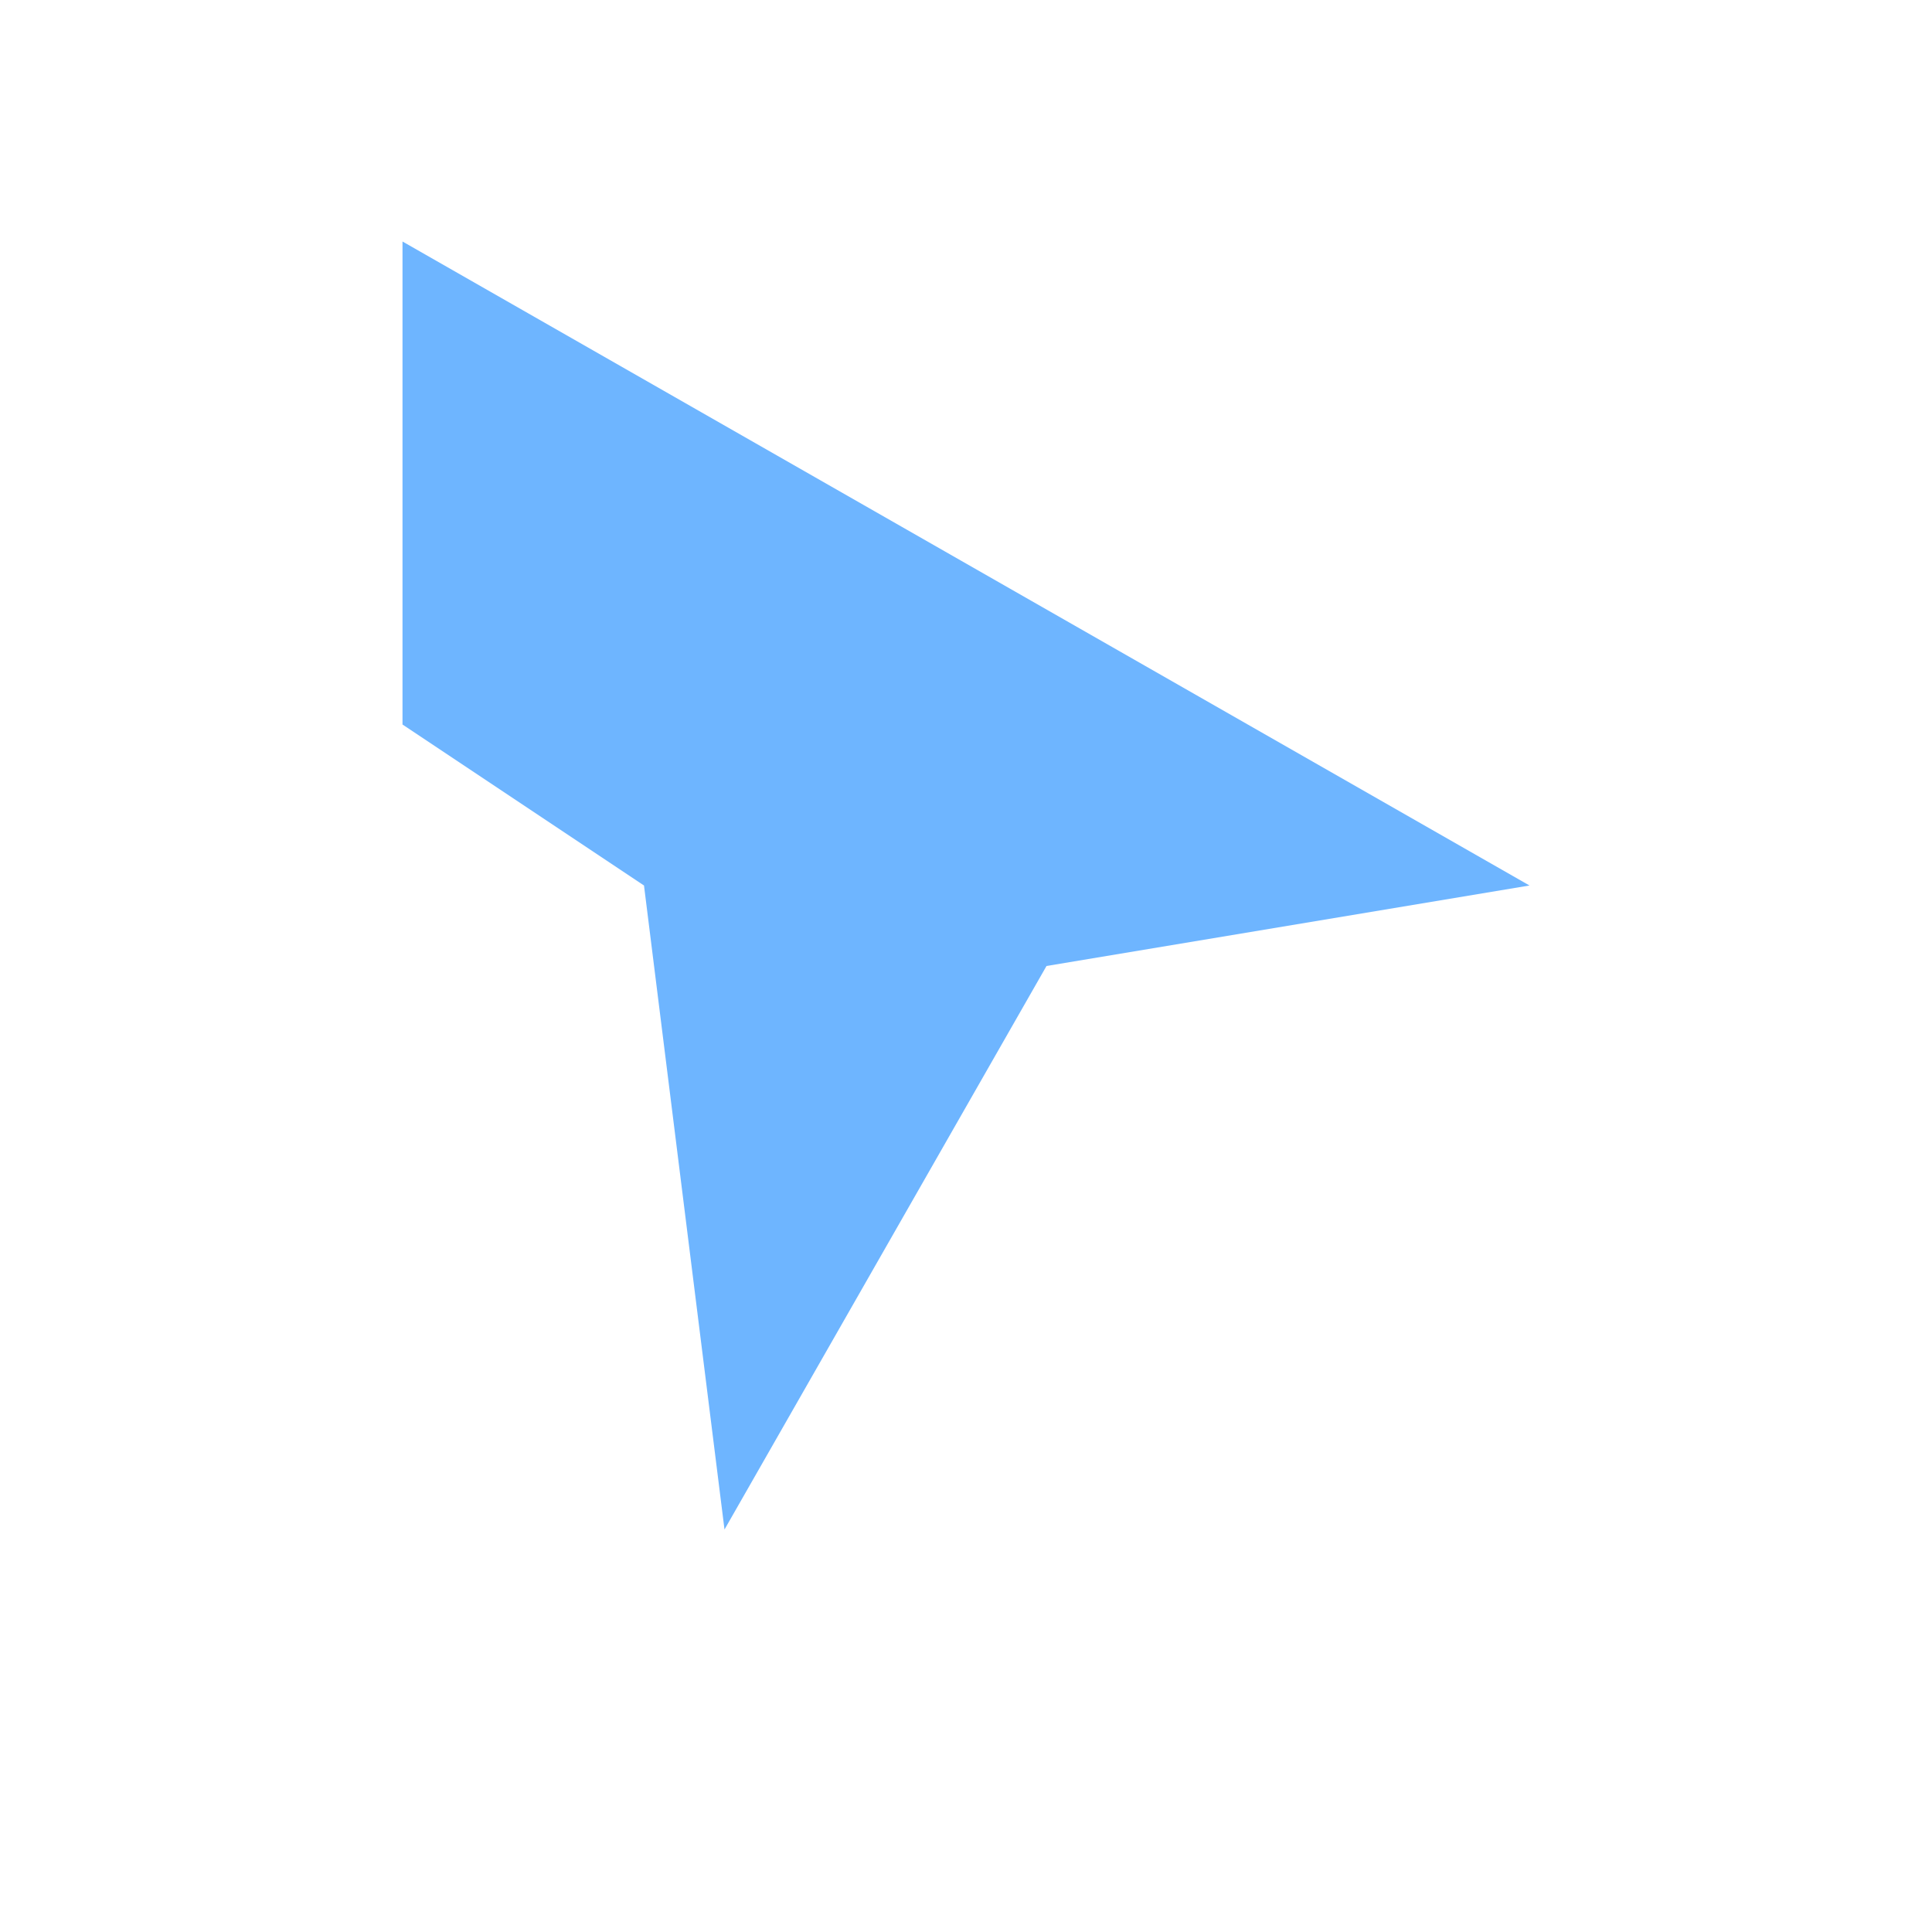
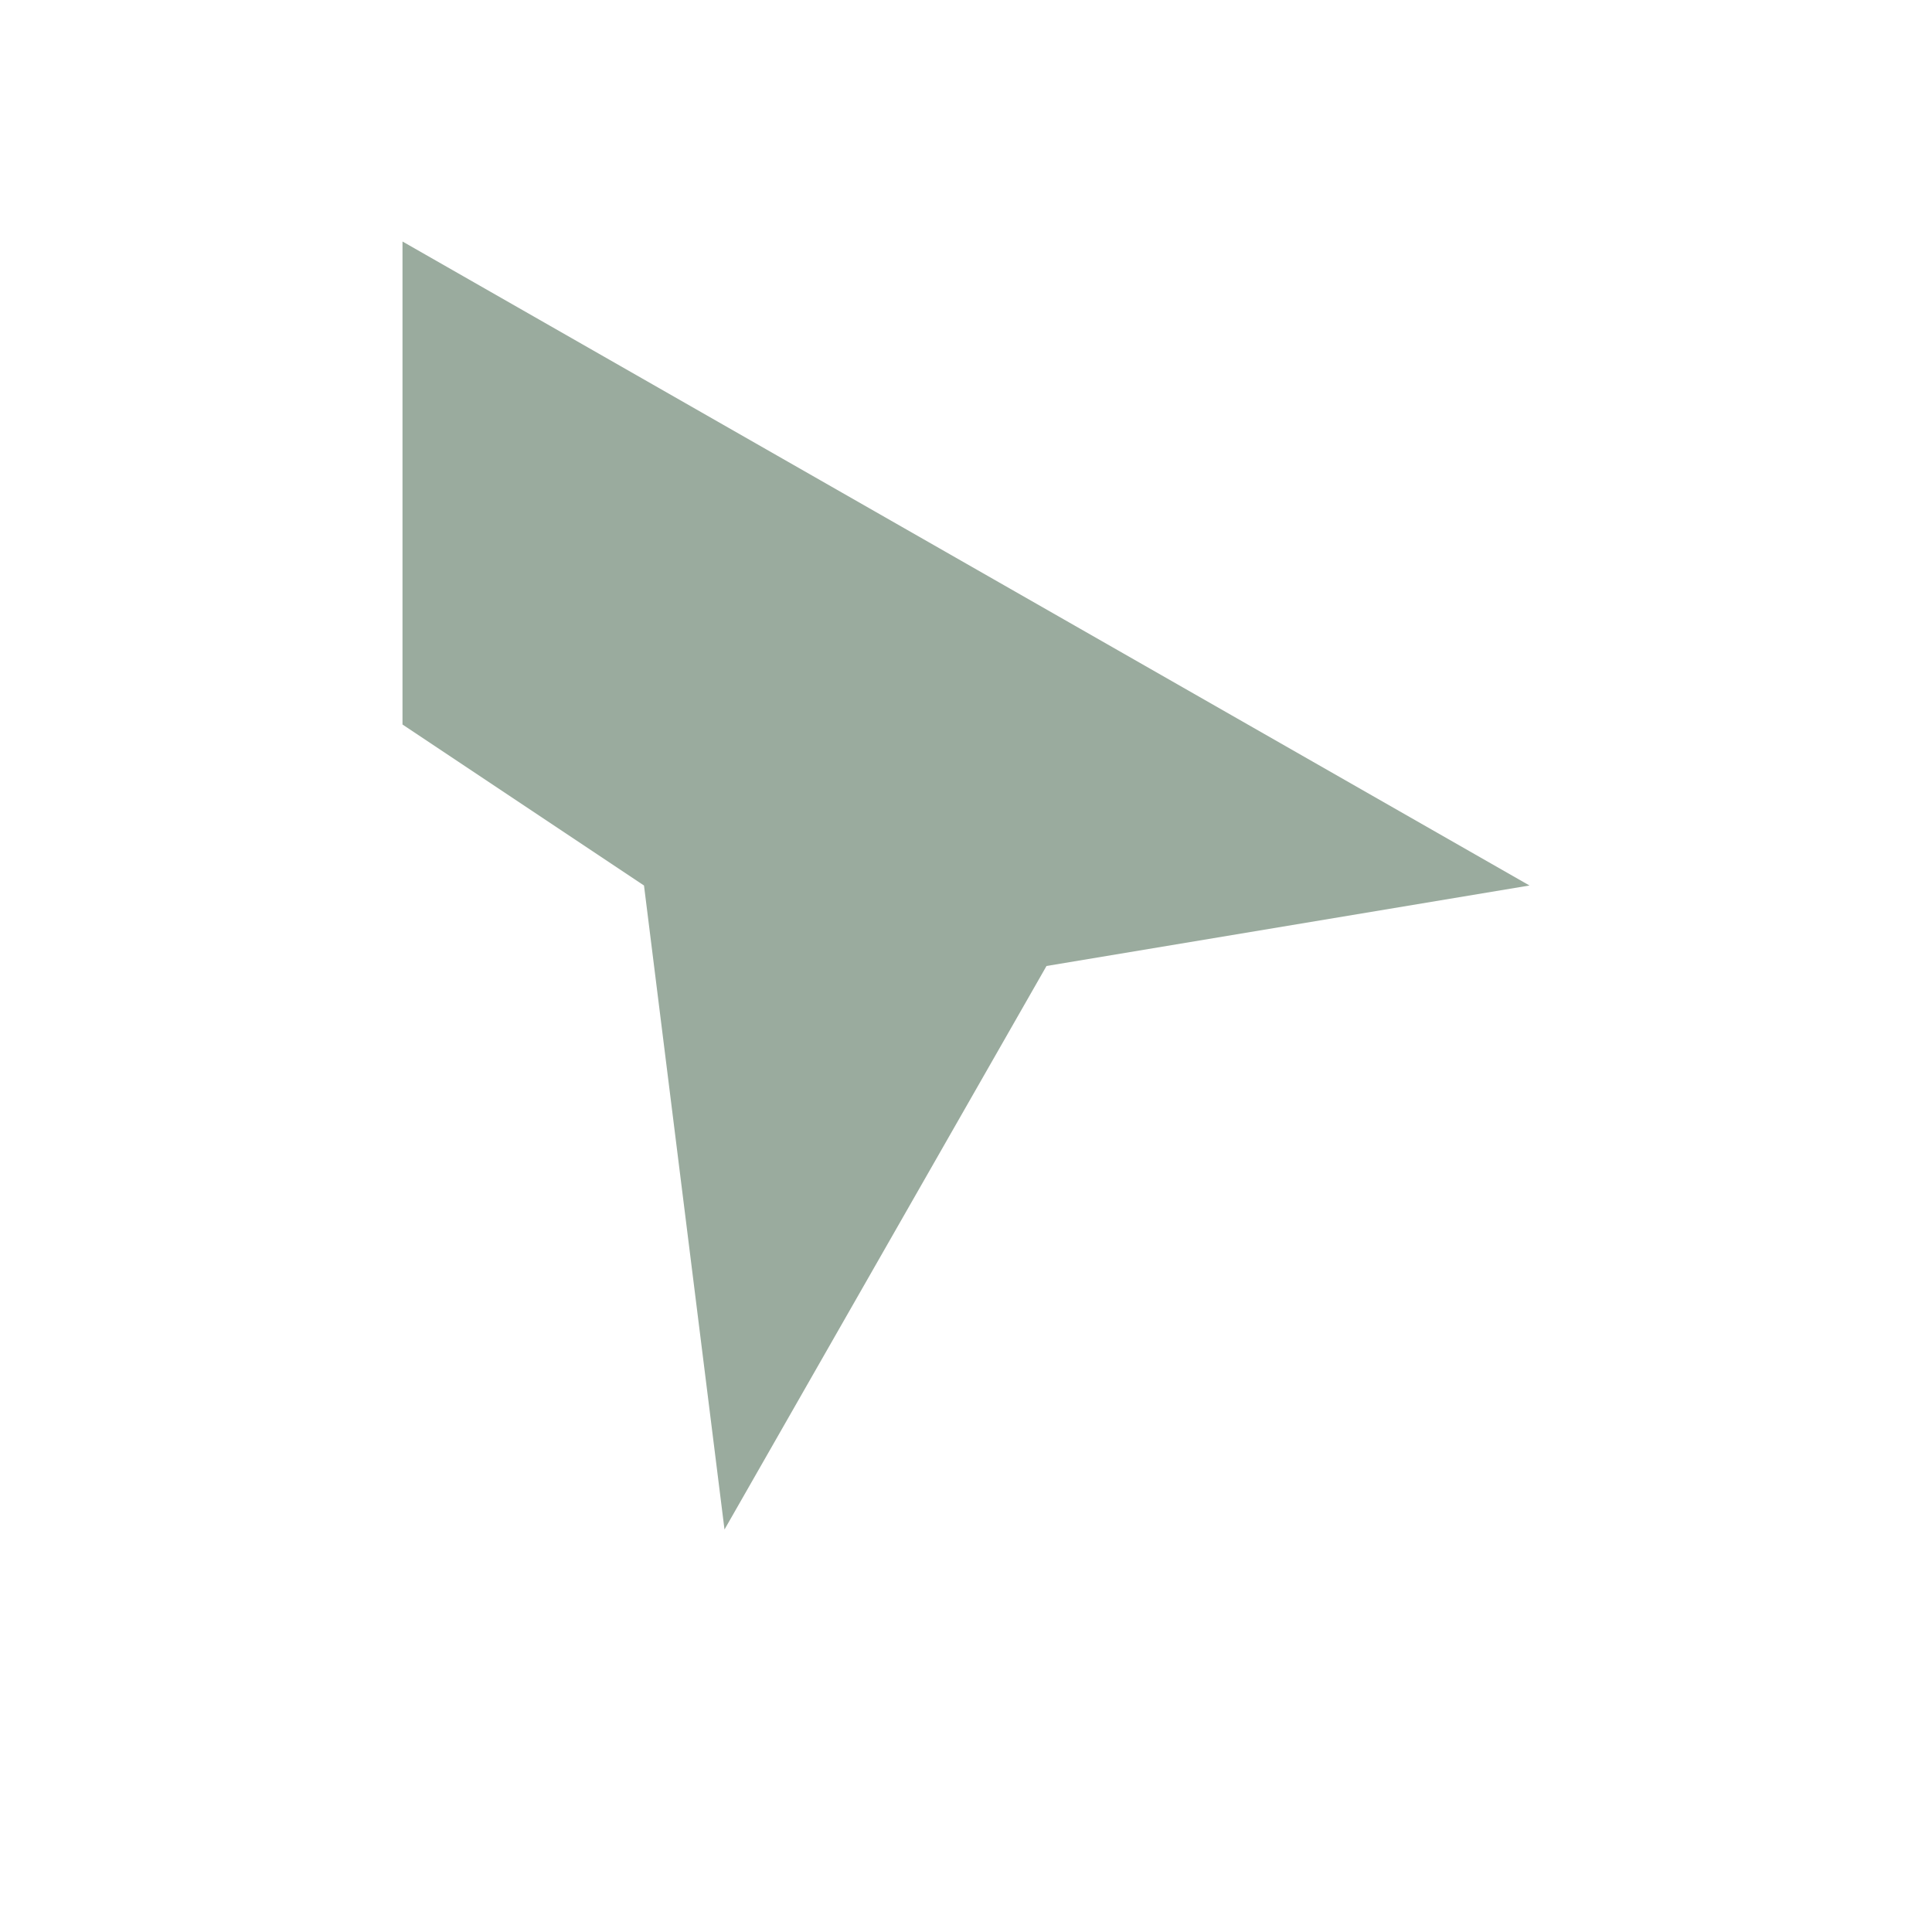
<svg xmlns="http://www.w3.org/2000/svg" viewBox="0 0 24 24" fill="none">
-   <path d="M5 3l14 8-6 1-4 7-1-8-3-2z" fill="#6eb5ff" />
+   <path d="M5 3l14 8-6 1-4 7-1-8-3-2z" fill="#9aab9e" />
</svg>
